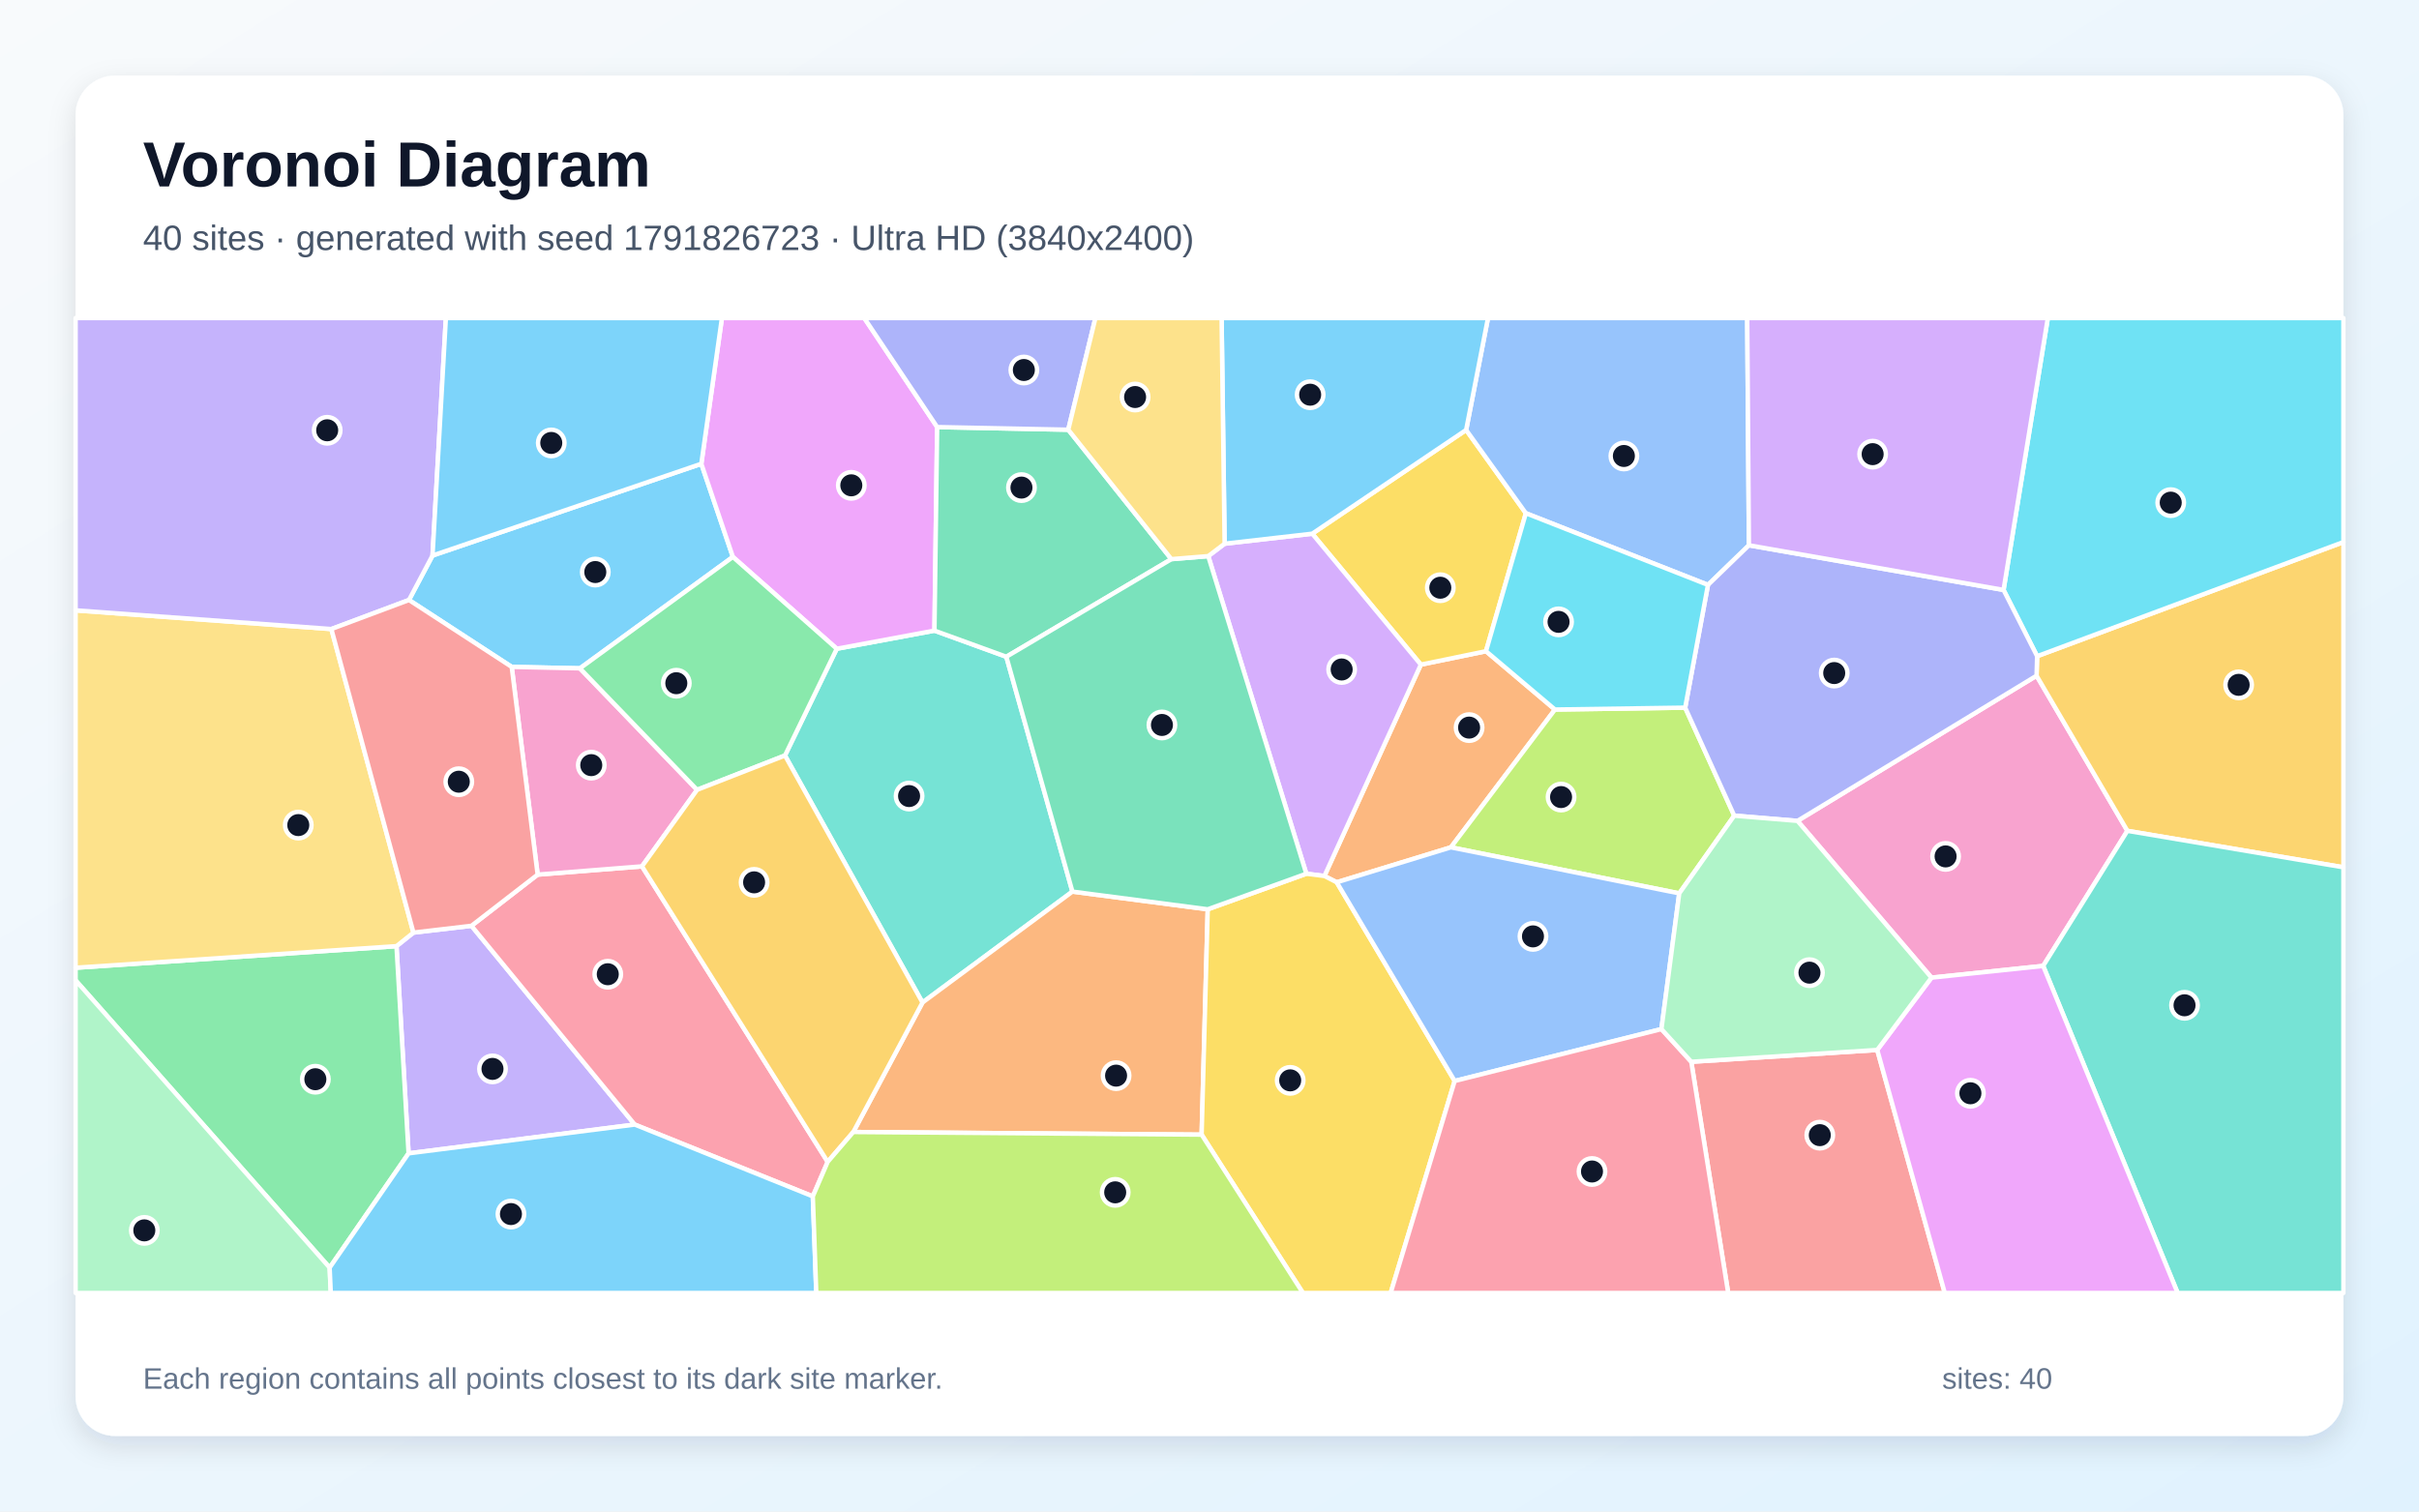
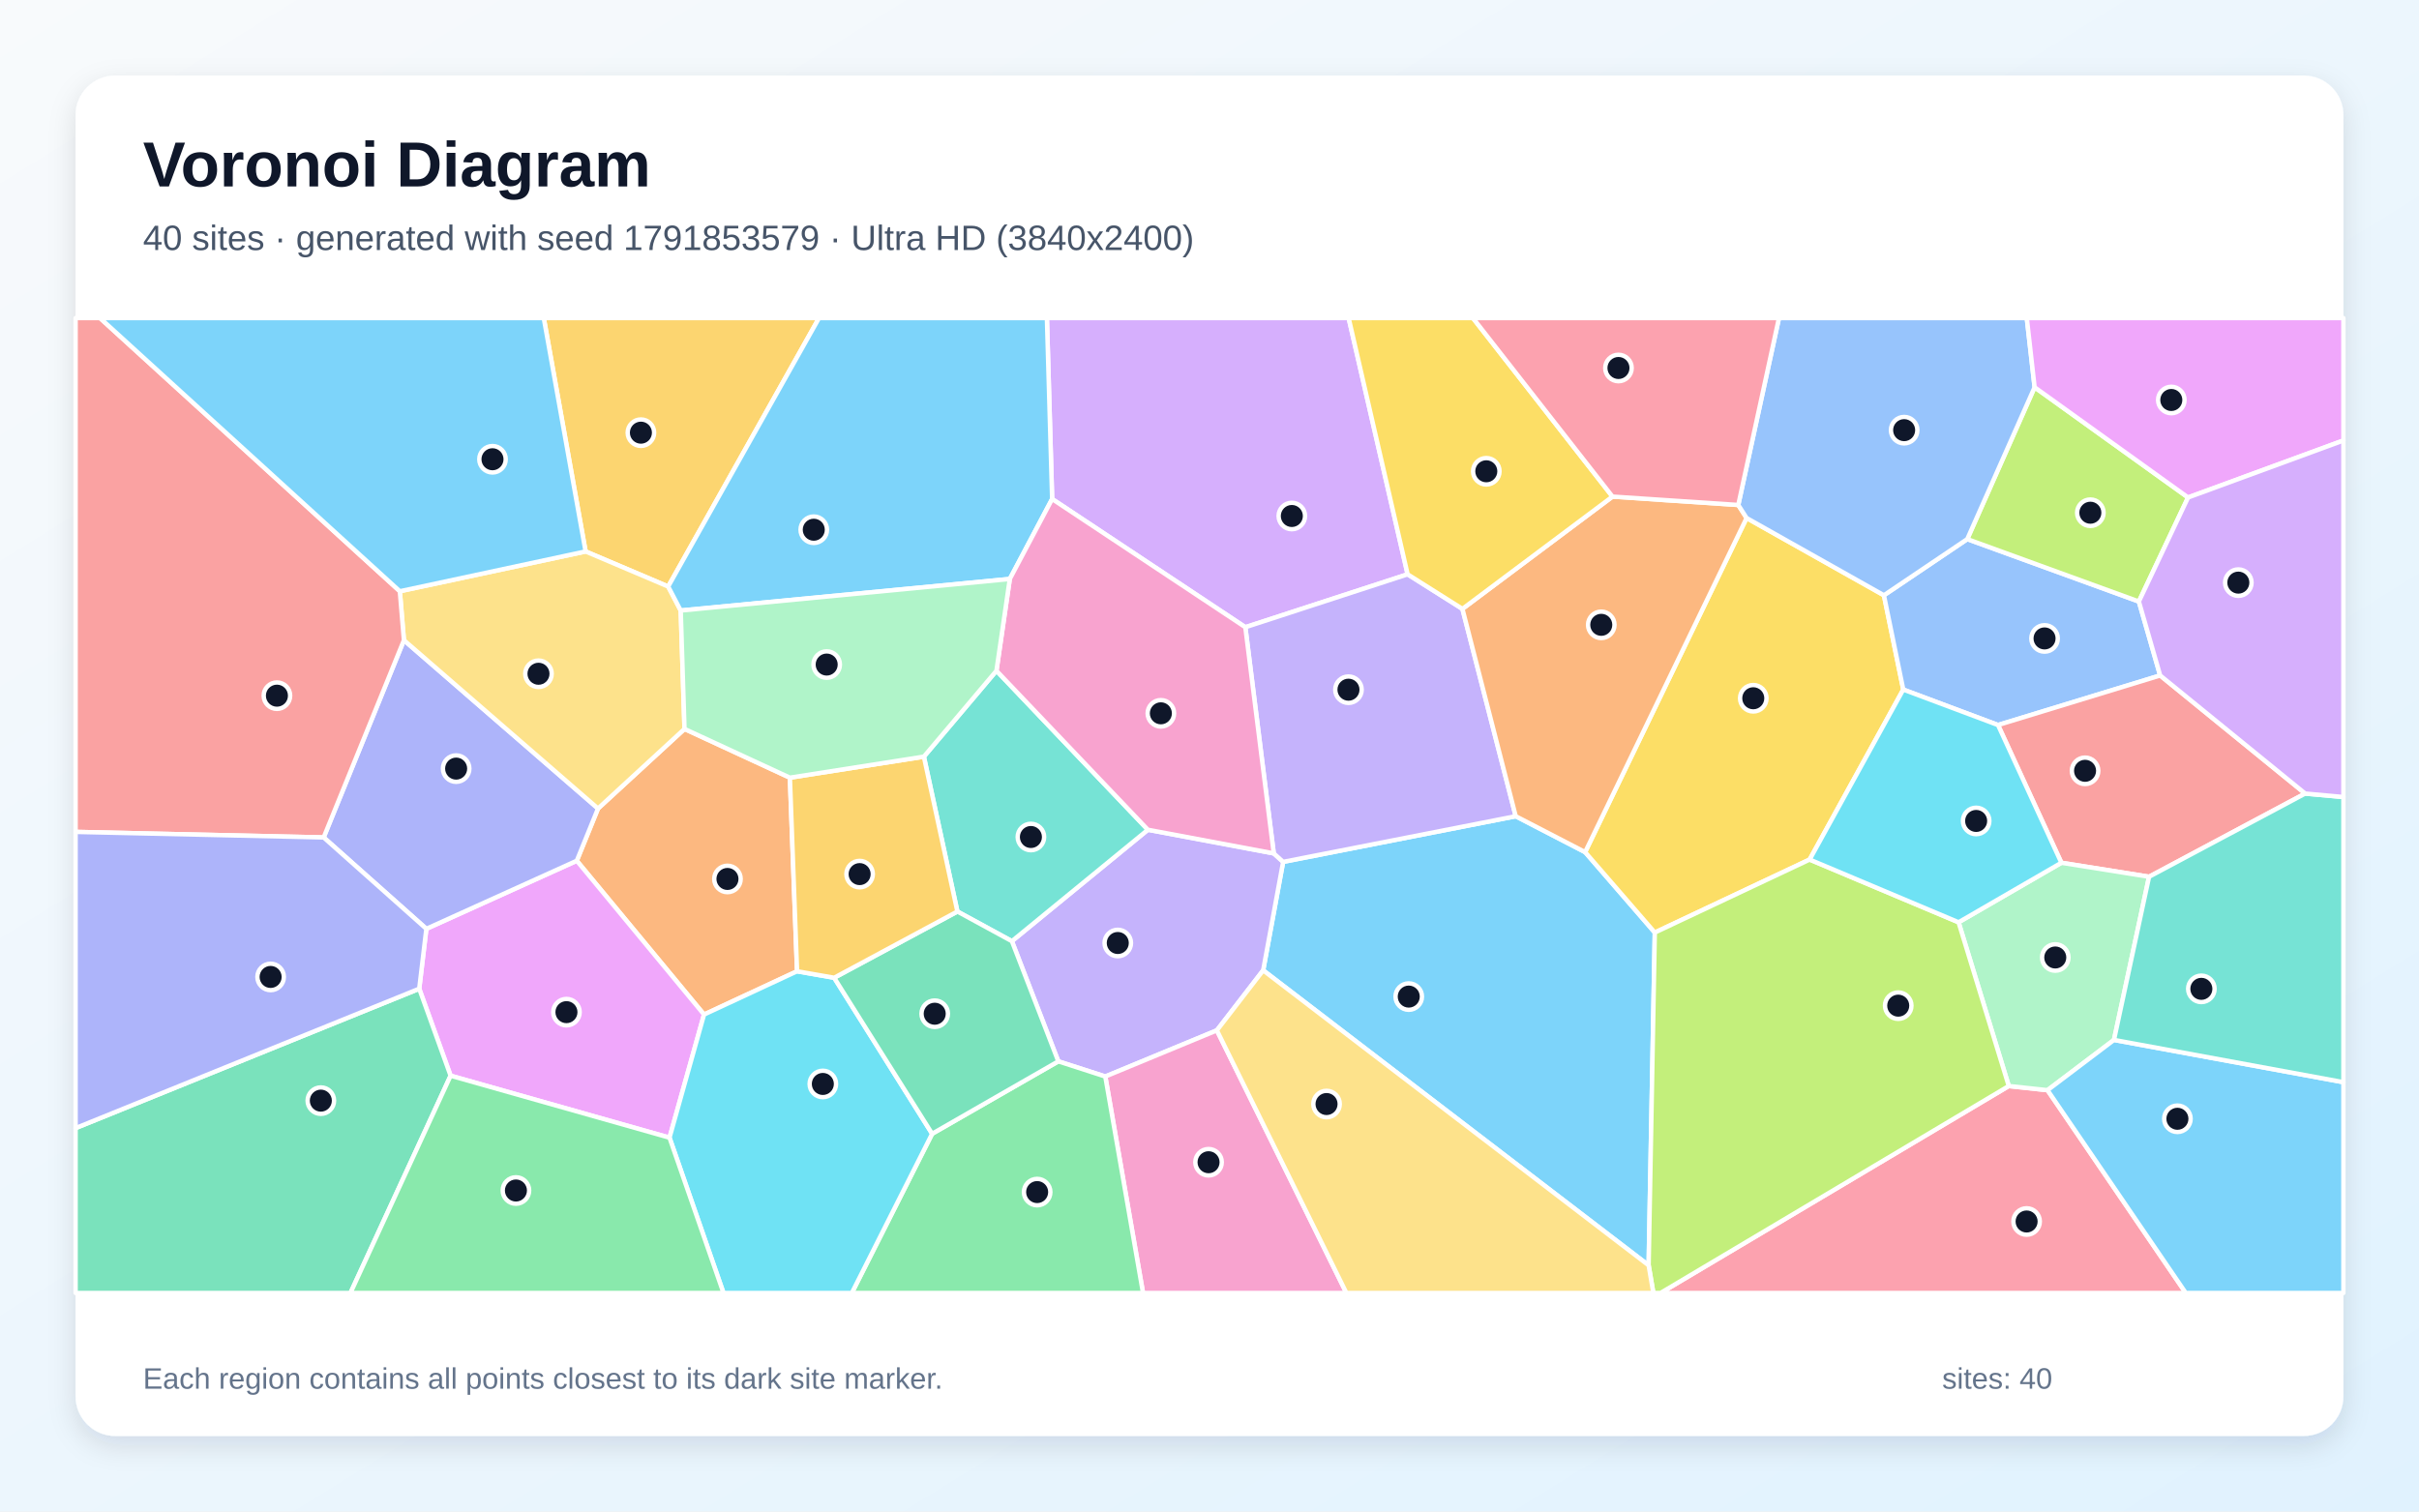
<svg xmlns="http://www.w3.org/2000/svg" width="3840" height="2400" viewBox="0 0 3840 2400" role="img" aria-labelledby="title description">
  <defs>
    <linearGradient id="background" x1="0" y1="0" x2="1" y2="1">
      <stop stop-color="#F8FAFC" />
      <stop offset="1" stop-color="#E0F2FE" />
    </linearGradient>
    <filter id="shadow" x="-5%" y="-5%" width="110%" height="110%">
      <feDropShadow dx="0" dy="15" stdDeviation="22" flood-color="#0F172A" flood-opacity=".12" />
    </filter>
  </defs>
  <rect width="3840" height="2400" fill="url(#background)" />
  <rect x="120" y="120" width="3600" height="2160" rx="63" fill="#FFFFFF" filter="url(#shadow)" />
  <g font-family="Arial, sans-serif">
    <text x="227" y="296" font-size="101" font-weight="700" fill="#0F172A">Voronoi Diagram</text>
-     <text x="227" y="397" font-size="56" fill="#475569">40 sites · generated with seed 1791826723 · Ultra HD (3840x2400)</text>
+     <text x="227" y="397" font-size="56" fill="#475569">40 sites · generated with seed 1791853579 · Ultra HD (3840x2400)</text>
  </g>
  <g stroke="#FFFFFF" stroke-width="7" stroke-linejoin="round">
-     <polygon points="1113.3,736.4 1163.4,884.3 920.6,1061.2 812.3,1058.9 649.2,952.7 686.6,882.1" fill="#38BDF8" fill-opacity="0.65" />
-     <polygon points="648.6,1831.3 629.4,1502.3 656.3,1480.8 748.4,1470.0 1007.6,1785.6" fill="#A78BFA" fill-opacity="0.65" />
-     <polygon points="3243.4,1533.7 3066.1,1552.3 2853.4,1303.4 3232.9,1072.9 3377.1,1319.2" fill="#F472B6" fill-opacity="0.65" />
-     <polygon points="2468.4,1126.6 2303.2,1345.4 2122.0,1400.9 2102.4,1390.9 2255.5,1055.3 2358.9,1034.0" fill="#FB923C" fill-opacity="0.65" />
-     <polygon points="2327.4,682.7 2422.2,814.9 2358.9,1034.0 2255.5,1055.3 2083.1,847.4" fill="#FACC15" fill-opacity="0.65" />
-     <polygon points="523.3,2012.8 120.0,1556.6 120.0,1536.6 629.4,1502.3 648.6,1831.3" fill="#4ADE80" fill-opacity="0.65" />
-     <polygon points="1702.4,1415.7 1464.4,1591.8 1246.1,1199.6 1328.3,1030.1 1483.4,1001.3 1597.5,1042.8" fill="#2DD4BF" fill-opacity="0.65" />
-     <polygon points="2776.3,865.8 2711.3,928.7 2422.2,814.9 2327.4,682.7 2362.1,505.0 2773.6,505.0" fill="#60A5FA" fill-opacity="0.65" />
-     <polygon points="1487.7,678.1 1483.4,1001.3 1328.3,1030.1 1163.4,884.3 1113.3,736.4 1146.0,505.0 1372.0,505.0" fill="#E879F9" fill-opacity="0.65" />
-     <polygon points="1695.8,682.3 1859.5,887.8 1597.5,1042.8 1483.4,1001.3 1487.7,678.1" fill="#34D399" fill-opacity="0.65" />
-     <polygon points="2684.8,1685.9 2980.0,1667.1 3087.2,2053.0 2743.4,2053.0" fill="#F87171" fill-opacity="0.65" />
-     <polygon points="1695.8,682.3 1487.7,678.1 1372.0,505.0 1738.9,505.0" fill="#818CF8" fill-opacity="0.65" />
-     <polygon points="3377.1,1319.2 3232.9,1072.9 3233.8,1041.9 3720.0,860.7 3720.0,1377.1" fill="#FBBF24" fill-opacity="0.65" />
-     <polygon points="2665.7,1418.5 2303.2,1345.4 2468.4,1126.6 2675.1,1123.6 2753.0,1295.1" fill="#A3E635" fill-opacity="0.65" />
-     <polygon points="2073.7,1387.3 1918.0,883.0 1944.0,863.3 2083.1,847.4 2255.5,1055.3 2102.4,1390.9" fill="#C084FC" fill-opacity="0.65" />
-     <polygon points="1313.9,1844.8 1290.3,1899.6 1007.6,1785.6 748.4,1470.0 853.5,1388.7 1019.1,1375.6" fill="#FB7185" fill-opacity="0.65" />
-     <polygon points="3233.8,1041.9 3180.5,936.7 3250.8,505.0 3720.0,505.0 3720.0,860.7" fill="#22D3EE" fill-opacity="0.65" />
-     <polygon points="120.0,1556.6 523.3,2012.8 525.1,2053.0 120.0,2053.0" fill="#86EFAC" fill-opacity="0.65" />
-     <polygon points="656.3,1480.8 629.4,1502.3 120.0,1536.6 120.0,969.1 526.0,998.8" fill="#FCD34D" fill-opacity="0.65" />
-     <polygon points="2327.4,682.7 2083.1,847.4 1944.0,863.3 1939.2,505.0 2362.1,505.0" fill="#38BDF8" fill-opacity="0.65" />
-     <polygon points="523.3,2012.8 648.6,1831.3 1007.6,1785.6 1290.3,1899.6 1295.8,2053.0 525.1,2053.0" fill="#38BDF8" fill-opacity="0.65" />
-     <polygon points="686.6,882.1 649.2,952.7 526.0,998.8 120.0,969.1 120.0,505.0 707.8,505.0" fill="#A78BFA" fill-opacity="0.65" />
-     <polygon points="1106.6,1254.1 1019.1,1375.6 853.5,1388.7 812.3,1058.9 920.6,1061.2" fill="#F472B6" fill-opacity="0.65" />
-     <polygon points="1354.6,1797.4 1464.4,1591.8 1702.4,1415.7 1917.2,1443.8 1907.5,1801.6" fill="#FB923C" fill-opacity="0.65" />
-     <polygon points="1907.5,1801.6 1917.2,1443.8 2073.7,1387.3 2102.4,1390.9 2122.0,1400.9 2309.2,1716.4 2207.6,2053.0 2068.3,2053.0" fill="#FACC15" fill-opacity="0.65" />
-     <polygon points="1328.3,1030.1 1246.1,1199.6 1106.6,1254.1 920.6,1061.2 1163.4,884.3" fill="#4ADE80" fill-opacity="0.65" />
-     <polygon points="3243.4,1533.7 3377.1,1319.2 3720.0,1377.1 3720.0,2053.0 3456.9,2053.0" fill="#2DD4BF" fill-opacity="0.65" />
-     <polygon points="2637.4,1634.0 2309.2,1716.4 2122.0,1400.9 2303.2,1345.4 2665.7,1418.5" fill="#60A5FA" fill-opacity="0.65" />
-     <polygon points="2980.0,1667.1 3066.1,1552.3 3243.4,1533.7 3456.9,2053.0 3087.2,2053.0" fill="#E879F9" fill-opacity="0.65" />
-     <polygon points="1917.2,1443.8 1702.4,1415.7 1597.5,1042.8 1859.5,887.8 1918.0,883.0 2073.7,1387.3" fill="#34D399" fill-opacity="0.65" />
-     <polygon points="853.5,1388.7 748.4,1470.0 656.3,1480.8 526.0,998.8 649.2,952.7 812.3,1058.9" fill="#F87171" fill-opacity="0.65" />
-     <polygon points="3180.5,936.7 3233.8,1041.9 3232.9,1072.9 2853.4,1303.4 2753.0,1295.1 2675.1,1123.6 2711.3,928.7 2776.3,865.8" fill="#818CF8" fill-opacity="0.65" />
-     <polygon points="1354.6,1797.4 1313.9,1844.8 1019.1,1375.6 1106.6,1254.1 1246.1,1199.6 1464.4,1591.8" fill="#FBBF24" fill-opacity="0.65" />
-     <polygon points="1290.3,1899.6 1313.9,1844.8 1354.6,1797.4 1907.5,1801.6 2068.3,2053.0 1295.8,2053.0" fill="#A3E635" fill-opacity="0.65" />
-     <polygon points="3180.5,936.7 2776.3,865.8 2773.6,505.0 3250.8,505.0" fill="#C084FC" fill-opacity="0.65" />
-     <polygon points="2309.2,1716.4 2637.4,1634.0 2684.8,1685.9 2743.4,2053.0 2207.6,2053.0" fill="#FB7185" fill-opacity="0.65" />
-     <polygon points="2675.1,1123.6 2468.4,1126.6 2358.9,1034.0 2422.2,814.9 2711.3,928.7" fill="#22D3EE" fill-opacity="0.65" />
-     <polygon points="2980.0,1667.1 2684.8,1685.9 2637.4,1634.0 2665.7,1418.5 2753.0,1295.1 2853.4,1303.4 3066.1,1552.3" fill="#86EFAC" fill-opacity="0.65" />
-     <polygon points="1944.0,863.3 1918.0,883.0 1859.5,887.8 1695.8,682.3 1738.9,505.0 1939.2,505.0" fill="#FCD34D" fill-opacity="0.65" />
-     <polygon points="1113.3,736.4 686.6,882.1 707.8,505.0 1146.0,505.0" fill="#38BDF8" fill-opacity="0.65" />
+     <polygon points="2005.2,1540.7 2036.9,1368.5 2406.1,1296.0 2516.3,1353.0 2626.9,1480.7 2617.1,2009.1" fill="#38BDF8" fill-opacity="0.65" />
+     <polygon points="1680.0,1685.2 1606.3,1494.4 1822.2,1317.5 2022.0,1355.0 2036.9,1368.5 2005.2,1540.7 1931.7,1636.0 1754.6,1709.3" fill="#A78BFA" fill-opacity="0.65" />
+     <polygon points="1754.6,1709.3 1931.7,1636.0 2137.3,2053.0 1814.5,2053.0" fill="#F472B6" fill-opacity="0.65" />
+     <polygon points="1253.9,1234.8 1265.3,1542.2 1117.6,1610.9 915.6,1366.7 949.3,1283.8 1086.6,1157.4" fill="#FB923C" fill-opacity="0.65" />
+     <polygon points="2872.7,1364.8 2626.9,1480.7 2516.3,1353.0 2772.6,822.5 2990.6,945.2 3021.3,1094.9" fill="#FACC15" fill-opacity="0.65" />
+     <polygon points="1479.7,1800.2 1680.0,1685.2 1754.6,1709.3 1814.5,2053.0 1352.2,2053.0" fill="#4ADE80" fill-opacity="0.65" />
+     <polygon points="1519.8,1447.3 1466.6,1201.4 1581.8,1065.0 1822.2,1317.5 1606.3,1494.4" fill="#2DD4BF" fill-opacity="0.65" />
+     <polygon points="3122.9,856.0 3395.3,955.1 3429.1,1072.5 3171.7,1151.2 3021.3,1094.9 2990.6,945.2" fill="#60A5FA" fill-opacity="0.65" />
+     <polygon points="715.3,1708.0 665.5,1569.9 676.8,1474.8 915.6,1366.7 1117.6,1610.9 1062.8,1806.4" fill="#E879F9" fill-opacity="0.65" />
+     <polygon points="120.0,1791.2 665.5,1569.9 715.3,1708.0 556.3,2053.0 120.0,2053.0" fill="#34D399" fill-opacity="0.65" />
+     <polygon points="3659.3,1260.0 3411.5,1392.1 3272.3,1369.9 3171.7,1151.2 3429.1,1072.5" fill="#F87171" fill-opacity="0.65" />
+     <polygon points="676.8,1474.8 513.8,1329.7 641.2,1016.5 949.3,1283.8 915.6,1366.7" fill="#818CF8" fill-opacity="0.65" />
+     <polygon points="1060.7,931.3 929.6,875.6 863.2,505.0 1300.1,505.0" fill="#FBBF24" fill-opacity="0.65" />
+     <polygon points="3395.3,955.1 3122.9,856.0 3229.8,614.9 3473.4,789.9" fill="#A3E635" fill-opacity="0.65" />
+     <polygon points="2234.5,911.9 1976.9,995.9 1670.2,792.3 1661.9,505.0 2140.9,505.0" fill="#C084FC" fill-opacity="0.65" />
+     <polygon points="3188.8,1724.4 3250.3,1731.0 3469.8,2053.0 2636.0,2053.0" fill="#FB7185" fill-opacity="0.65" />
+     <polygon points="1062.8,1806.4 1117.6,1610.9 1265.3,1542.2 1324.2,1552.5 1479.7,1800.2 1352.2,2053.0 1148.5,2053.0" fill="#22D3EE" fill-opacity="0.65" />
+     <polygon points="3355.8,1651.2 3250.3,1731.0 3188.8,1724.4 3109.1,1464.4 3272.3,1369.9 3411.5,1392.1" fill="#86EFAC" fill-opacity="0.65" />
+     <polygon points="634.7,938.8 929.6,875.6 1060.7,931.3 1080.6,969.4 1086.6,1157.4 949.3,1283.8 641.2,1016.5" fill="#FCD34D" fill-opacity="0.65" />
+     <polygon points="1670.2,792.3 1603.0,919.3 1080.6,969.4 1060.7,931.3 1300.1,505.0 1661.9,505.0" fill="#38BDF8" fill-opacity="0.65" />
+     <polygon points="3250.3,1731.0 3355.8,1651.2 3720.0,1718.3 3720.0,2053.0 3469.8,2053.0" fill="#38BDF8" fill-opacity="0.65" />
+     <polygon points="1976.9,995.9 2234.5,911.9 2321.5,966.8 2406.1,1296.0 2036.9,1368.5 2022.0,1355.0" fill="#A78BFA" fill-opacity="0.65" />
+     <polygon points="2022.0,1355.0 1822.2,1317.5 1581.8,1065.0 1603.0,919.3 1670.2,792.3 1976.9,995.9" fill="#F472B6" fill-opacity="0.65" />
+     <polygon points="2559.7,788.5 2759.4,801.8 2772.6,822.5 2516.3,1353.0 2406.1,1296.0 2321.5,966.8" fill="#FB923C" fill-opacity="0.65" />
+     <polygon points="2559.7,788.5 2321.5,966.8 2234.5,911.9 2140.9,505.0 2338.2,505.0" fill="#FACC15" fill-opacity="0.65" />
+     <polygon points="715.3,1708.0 1062.8,1806.4 1148.5,2053.0 556.3,2053.0" fill="#4ADE80" fill-opacity="0.65" />
+     <polygon points="3355.8,1651.2 3411.5,1392.1 3659.3,1260.0 3720.0,1265.5 3720.0,1718.3" fill="#2DD4BF" fill-opacity="0.65" />
+     <polygon points="3229.8,614.9 3122.9,856.0 2990.6,945.2 2772.6,822.5 2759.4,801.8 2824.0,505.0 3217.4,505.0" fill="#60A5FA" fill-opacity="0.65" />
+     <polygon points="3473.4,789.9 3229.8,614.9 3217.4,505.0 3720.0,505.0 3720.0,699.4" fill="#E879F9" fill-opacity="0.65" />
+     <polygon points="1324.2,1552.5 1519.8,1447.3 1606.3,1494.4 1680.0,1685.2 1479.7,1800.2" fill="#34D399" fill-opacity="0.65" />
+     <polygon points="634.7,938.8 641.2,1016.5 513.8,1329.7 120.0,1320.9 120.0,505.0 158.8,505.0" fill="#F87171" fill-opacity="0.65" />
+     <polygon points="120.0,1791.2 120.0,1320.9 513.8,1329.7 676.8,1474.8 665.5,1569.9" fill="#818CF8" fill-opacity="0.65" />
+     <polygon points="1324.2,1552.5 1265.3,1542.2 1253.9,1234.8 1466.6,1201.4 1519.8,1447.3" fill="#FBBF24" fill-opacity="0.65" />
+     <polygon points="2617.1,2009.1 2626.9,1480.7 2872.7,1364.8 3109.1,1464.4 3188.8,1724.4 2636.0,2053.0 2624.6,2053.0" fill="#A3E635" fill-opacity="0.65" />
+     <polygon points="3659.3,1260.0 3429.1,1072.5 3395.3,955.1 3473.4,789.9 3720.0,699.4 3720.0,1265.5" fill="#C084FC" fill-opacity="0.65" />
+     <polygon points="2759.4,801.8 2559.7,788.5 2338.2,505.0 2824.0,505.0" fill="#FB7185" fill-opacity="0.65" />
+     <polygon points="3109.1,1464.4 2872.7,1364.8 3021.3,1094.9 3171.7,1151.2 3272.3,1369.9" fill="#22D3EE" fill-opacity="0.65" />
+     <polygon points="1603.0,919.3 1581.8,1065.0 1466.6,1201.4 1253.9,1234.8 1086.6,1157.4 1080.6,969.4" fill="#86EFAC" fill-opacity="0.65" />
+     <polygon points="1931.7,1636.0 2005.2,1540.7 2617.1,2009.1 2624.6,2053.0 2137.3,2053.0" fill="#FCD34D" fill-opacity="0.65" />
+     <polygon points="929.6,875.6 634.7,938.8 158.8,505.0 863.2,505.0" fill="#38BDF8" fill-opacity="0.65" />
  </g>
  <g>
-     <circle cx="945.0" cy="908.3" r="21" fill="#0F172A" stroke="#FFFFFF" stroke-width="7" />
-     <circle cx="781.8" cy="1697.2" r="21" fill="#0F172A" stroke="#FFFFFF" stroke-width="7" />
-     <circle cx="3088.5" cy="1359.8" r="21" fill="#0F172A" stroke="#FFFFFF" stroke-width="7" />
-     <circle cx="2332.1" cy="1155.3" r="21" fill="#0F172A" stroke="#FFFFFF" stroke-width="7" />
-     <circle cx="2286.4" cy="933.2" r="21" fill="#0F172A" stroke="#FFFFFF" stroke-width="7" />
-     <circle cx="500.6" cy="1713.6" r="21" fill="#0F172A" stroke="#FFFFFF" stroke-width="7" />
-     <circle cx="1443.1" cy="1264.0" r="21" fill="#0F172A" stroke="#FFFFFF" stroke-width="7" />
-     <circle cx="2577.8" cy="724.0" r="21" fill="#0F172A" stroke="#FFFFFF" stroke-width="7" />
-     <circle cx="1351.4" cy="770.6" r="21" fill="#0F172A" stroke="#FFFFFF" stroke-width="7" />
-     <circle cx="1621.5" cy="774.2" r="21" fill="#0F172A" stroke="#FFFFFF" stroke-width="7" />
-     <circle cx="2888.8" cy="1802.4" r="21" fill="#0F172A" stroke="#FFFFFF" stroke-width="7" />
-     <circle cx="1625.3" cy="587.5" r="21" fill="#0F172A" stroke="#FFFFFF" stroke-width="7" />
-     <circle cx="3553.7" cy="1087.4" r="21" fill="#0F172A" stroke="#FFFFFF" stroke-width="7" />
-     <circle cx="2478.1" cy="1265.6" r="21" fill="#0F172A" stroke="#FFFFFF" stroke-width="7" />
-     <circle cx="2129.8" cy="1063.0" r="21" fill="#0F172A" stroke="#FFFFFF" stroke-width="7" />
-     <circle cx="964.8" cy="1546.9" r="21" fill="#0F172A" stroke="#FFFFFF" stroke-width="7" />
-     <circle cx="3445.9" cy="798.1" r="21" fill="#0F172A" stroke="#FFFFFF" stroke-width="7" />
-     <circle cx="229.1" cy="1953.6" r="21" fill="#0F172A" stroke="#FFFFFF" stroke-width="7" />
-     <circle cx="473.5" cy="1310.1" r="21" fill="#0F172A" stroke="#FFFFFF" stroke-width="7" />
-     <circle cx="2079.8" cy="626.7" r="21" fill="#0F172A" stroke="#FFFFFF" stroke-width="7" />
-     <circle cx="811.1" cy="1927.7" r="21" fill="#0F172A" stroke="#FFFFFF" stroke-width="7" />
-     <circle cx="519.4" cy="683.2" r="21" fill="#0F172A" stroke="#FFFFFF" stroke-width="7" />
-     <circle cx="938.6" cy="1214.9" r="21" fill="#0F172A" stroke="#FFFFFF" stroke-width="7" />
-     <circle cx="1771.7" cy="1707.9" r="21" fill="#0F172A" stroke="#FFFFFF" stroke-width="7" />
-     <circle cx="2048.1" cy="1715.4" r="21" fill="#0F172A" stroke="#FFFFFF" stroke-width="7" />
-     <circle cx="1073.6" cy="1084.8" r="21" fill="#0F172A" stroke="#FFFFFF" stroke-width="7" />
-     <circle cx="3467.8" cy="1596.2" r="21" fill="#0F172A" stroke="#FFFFFF" stroke-width="7" />
-     <circle cx="2433.5" cy="1486.8" r="21" fill="#0F172A" stroke="#FFFFFF" stroke-width="7" />
-     <circle cx="3127.9" cy="1735.9" r="21" fill="#0F172A" stroke="#FFFFFF" stroke-width="7" />
-     <circle cx="1844.5" cy="1151.1" r="21" fill="#0F172A" stroke="#FFFFFF" stroke-width="7" />
-     <circle cx="728.3" cy="1241.2" r="21" fill="#0F172A" stroke="#FFFFFF" stroke-width="7" />
-     <circle cx="2911.7" cy="1068.7" r="21" fill="#0F172A" stroke="#FFFFFF" stroke-width="7" />
-     <circle cx="1197.1" cy="1401.0" r="21" fill="#0F172A" stroke="#FFFFFF" stroke-width="7" />
-     <circle cx="1770.3" cy="1893.2" r="21" fill="#0F172A" stroke="#FFFFFF" stroke-width="7" />
-     <circle cx="2972.7" cy="721.1" r="21" fill="#0F172A" stroke="#FFFFFF" stroke-width="7" />
-     <circle cx="2527.2" cy="1860.1" r="21" fill="#0F172A" stroke="#FFFFFF" stroke-width="7" />
-     <circle cx="2474.1" cy="987.4" r="21" fill="#0F172A" stroke="#FFFFFF" stroke-width="7" />
-     <circle cx="2872.4" cy="1544.4" r="21" fill="#0F172A" stroke="#FFFFFF" stroke-width="7" />
-     <circle cx="1801.9" cy="630.4" r="21" fill="#0F172A" stroke="#FFFFFF" stroke-width="7" />
-     <circle cx="875.1" cy="703.3" r="21" fill="#0F172A" stroke="#FFFFFF" stroke-width="7" />
+     <circle cx="2236.3" cy="1582.4" r="21" fill="#0F172A" stroke="#FFFFFF" stroke-width="7" />
+     <circle cx="1774.4" cy="1497.3" r="21" fill="#0F172A" stroke="#FFFFFF" stroke-width="7" />
+     <circle cx="1918.5" cy="1845.4" r="21" fill="#0F172A" stroke="#FFFFFF" stroke-width="7" />
+     <circle cx="1154.8" cy="1395.6" r="21" fill="#0F172A" stroke="#FFFFFF" stroke-width="7" />
+     <circle cx="2783.2" cy="1108.7" r="21" fill="#0F172A" stroke="#FFFFFF" stroke-width="7" />
+     <circle cx="1646.4" cy="1892.8" r="21" fill="#0F172A" stroke="#FFFFFF" stroke-width="7" />
+     <circle cx="1636.5" cy="1329.0" r="21" fill="#0F172A" stroke="#FFFFFF" stroke-width="7" />
+     <circle cx="3245.6" cy="1013.7" r="21" fill="#0F172A" stroke="#FFFFFF" stroke-width="7" />
+     <circle cx="899.2" cy="1607.1" r="21" fill="#0F172A" stroke="#FFFFFF" stroke-width="7" />
+     <circle cx="509.3" cy="1747.6" r="21" fill="#0F172A" stroke="#FFFFFF" stroke-width="7" />
+     <circle cx="3309.9" cy="1223.9" r="21" fill="#0F172A" stroke="#FFFFFF" stroke-width="7" />
+     <circle cx="724.1" cy="1220.4" r="21" fill="#0F172A" stroke="#FFFFFF" stroke-width="7" />
+     <circle cx="1017.4" cy="687.0" r="21" fill="#0F172A" stroke="#FFFFFF" stroke-width="7" />
+     <circle cx="3318.3" cy="814.1" r="21" fill="#0F172A" stroke="#FFFFFF" stroke-width="7" />
+     <circle cx="2050.7" cy="819.3" r="21" fill="#0F172A" stroke="#FFFFFF" stroke-width="7" />
+     <circle cx="3217.1" cy="1939.5" r="21" fill="#0F172A" stroke="#FFFFFF" stroke-width="7" />
+     <circle cx="1306.2" cy="1721.1" r="21" fill="#0F172A" stroke="#FFFFFF" stroke-width="7" />
+     <circle cx="3262.6" cy="1520.3" r="21" fill="#0F172A" stroke="#FFFFFF" stroke-width="7" />
+     <circle cx="854.8" cy="1069.8" r="21" fill="#0F172A" stroke="#FFFFFF" stroke-width="7" />
+     <circle cx="1291.8" cy="841.1" r="21" fill="#0F172A" stroke="#FFFFFF" stroke-width="7" />
+     <circle cx="3456.5" cy="1776.4" r="21" fill="#0F172A" stroke="#FFFFFF" stroke-width="7" />
+     <circle cx="2140.6" cy="1095.1" r="21" fill="#0F172A" stroke="#FFFFFF" stroke-width="7" />
+     <circle cx="1842.8" cy="1132.6" r="21" fill="#0F172A" stroke="#FFFFFF" stroke-width="7" />
+     <circle cx="2541.9" cy="992.1" r="21" fill="#0F172A" stroke="#FFFFFF" stroke-width="7" />
+     <circle cx="2359.4" cy="748.3" r="21" fill="#0F172A" stroke="#FFFFFF" stroke-width="7" />
+     <circle cx="819.0" cy="1890.3" r="21" fill="#0F172A" stroke="#FFFFFF" stroke-width="7" />
+     <circle cx="3494.5" cy="1570.1" r="21" fill="#0F172A" stroke="#FFFFFF" stroke-width="7" />
+     <circle cx="3022.7" cy="683.0" r="21" fill="#0F172A" stroke="#FFFFFF" stroke-width="7" />
+     <circle cx="3446.8" cy="635.1" r="21" fill="#0F172A" stroke="#FFFFFF" stroke-width="7" />
+     <circle cx="1483.8" cy="1609.6" r="21" fill="#0F172A" stroke="#FFFFFF" stroke-width="7" />
+     <circle cx="439.6" cy="1104.6" r="21" fill="#0F172A" stroke="#FFFFFF" stroke-width="7" />
+     <circle cx="429.6" cy="1551.2" r="21" fill="#0F172A" stroke="#FFFFFF" stroke-width="7" />
+     <circle cx="1364.6" cy="1387.9" r="21" fill="#0F172A" stroke="#FFFFFF" stroke-width="7" />
+     <circle cx="3013.3" cy="1596.8" r="21" fill="#0F172A" stroke="#FFFFFF" stroke-width="7" />
+     <circle cx="3553.2" cy="925.1" r="21" fill="#0F172A" stroke="#FFFFFF" stroke-width="7" />
+     <circle cx="2569.2" cy="584.3" r="21" fill="#0F172A" stroke="#FFFFFF" stroke-width="7" />
+     <circle cx="3137.0" cy="1303.5" r="21" fill="#0F172A" stroke="#FFFFFF" stroke-width="7" />
+     <circle cx="1312.3" cy="1055.2" r="21" fill="#0F172A" stroke="#FFFFFF" stroke-width="7" />
+     <circle cx="2105.8" cy="1753.0" r="21" fill="#0F172A" stroke="#FFFFFF" stroke-width="7" />
+     <circle cx="781.8" cy="729.2" r="21" fill="#0F172A" stroke="#FFFFFF" stroke-width="7" />
  </g>
  <g font-family="Arial, sans-serif" font-size="47" fill="#64748B">
    <text x="227" y="2205">Each region contains all points closest to its dark site marker.</text>
    <text x="3083" y="2205">sites: 40</text>
  </g>
</svg>
